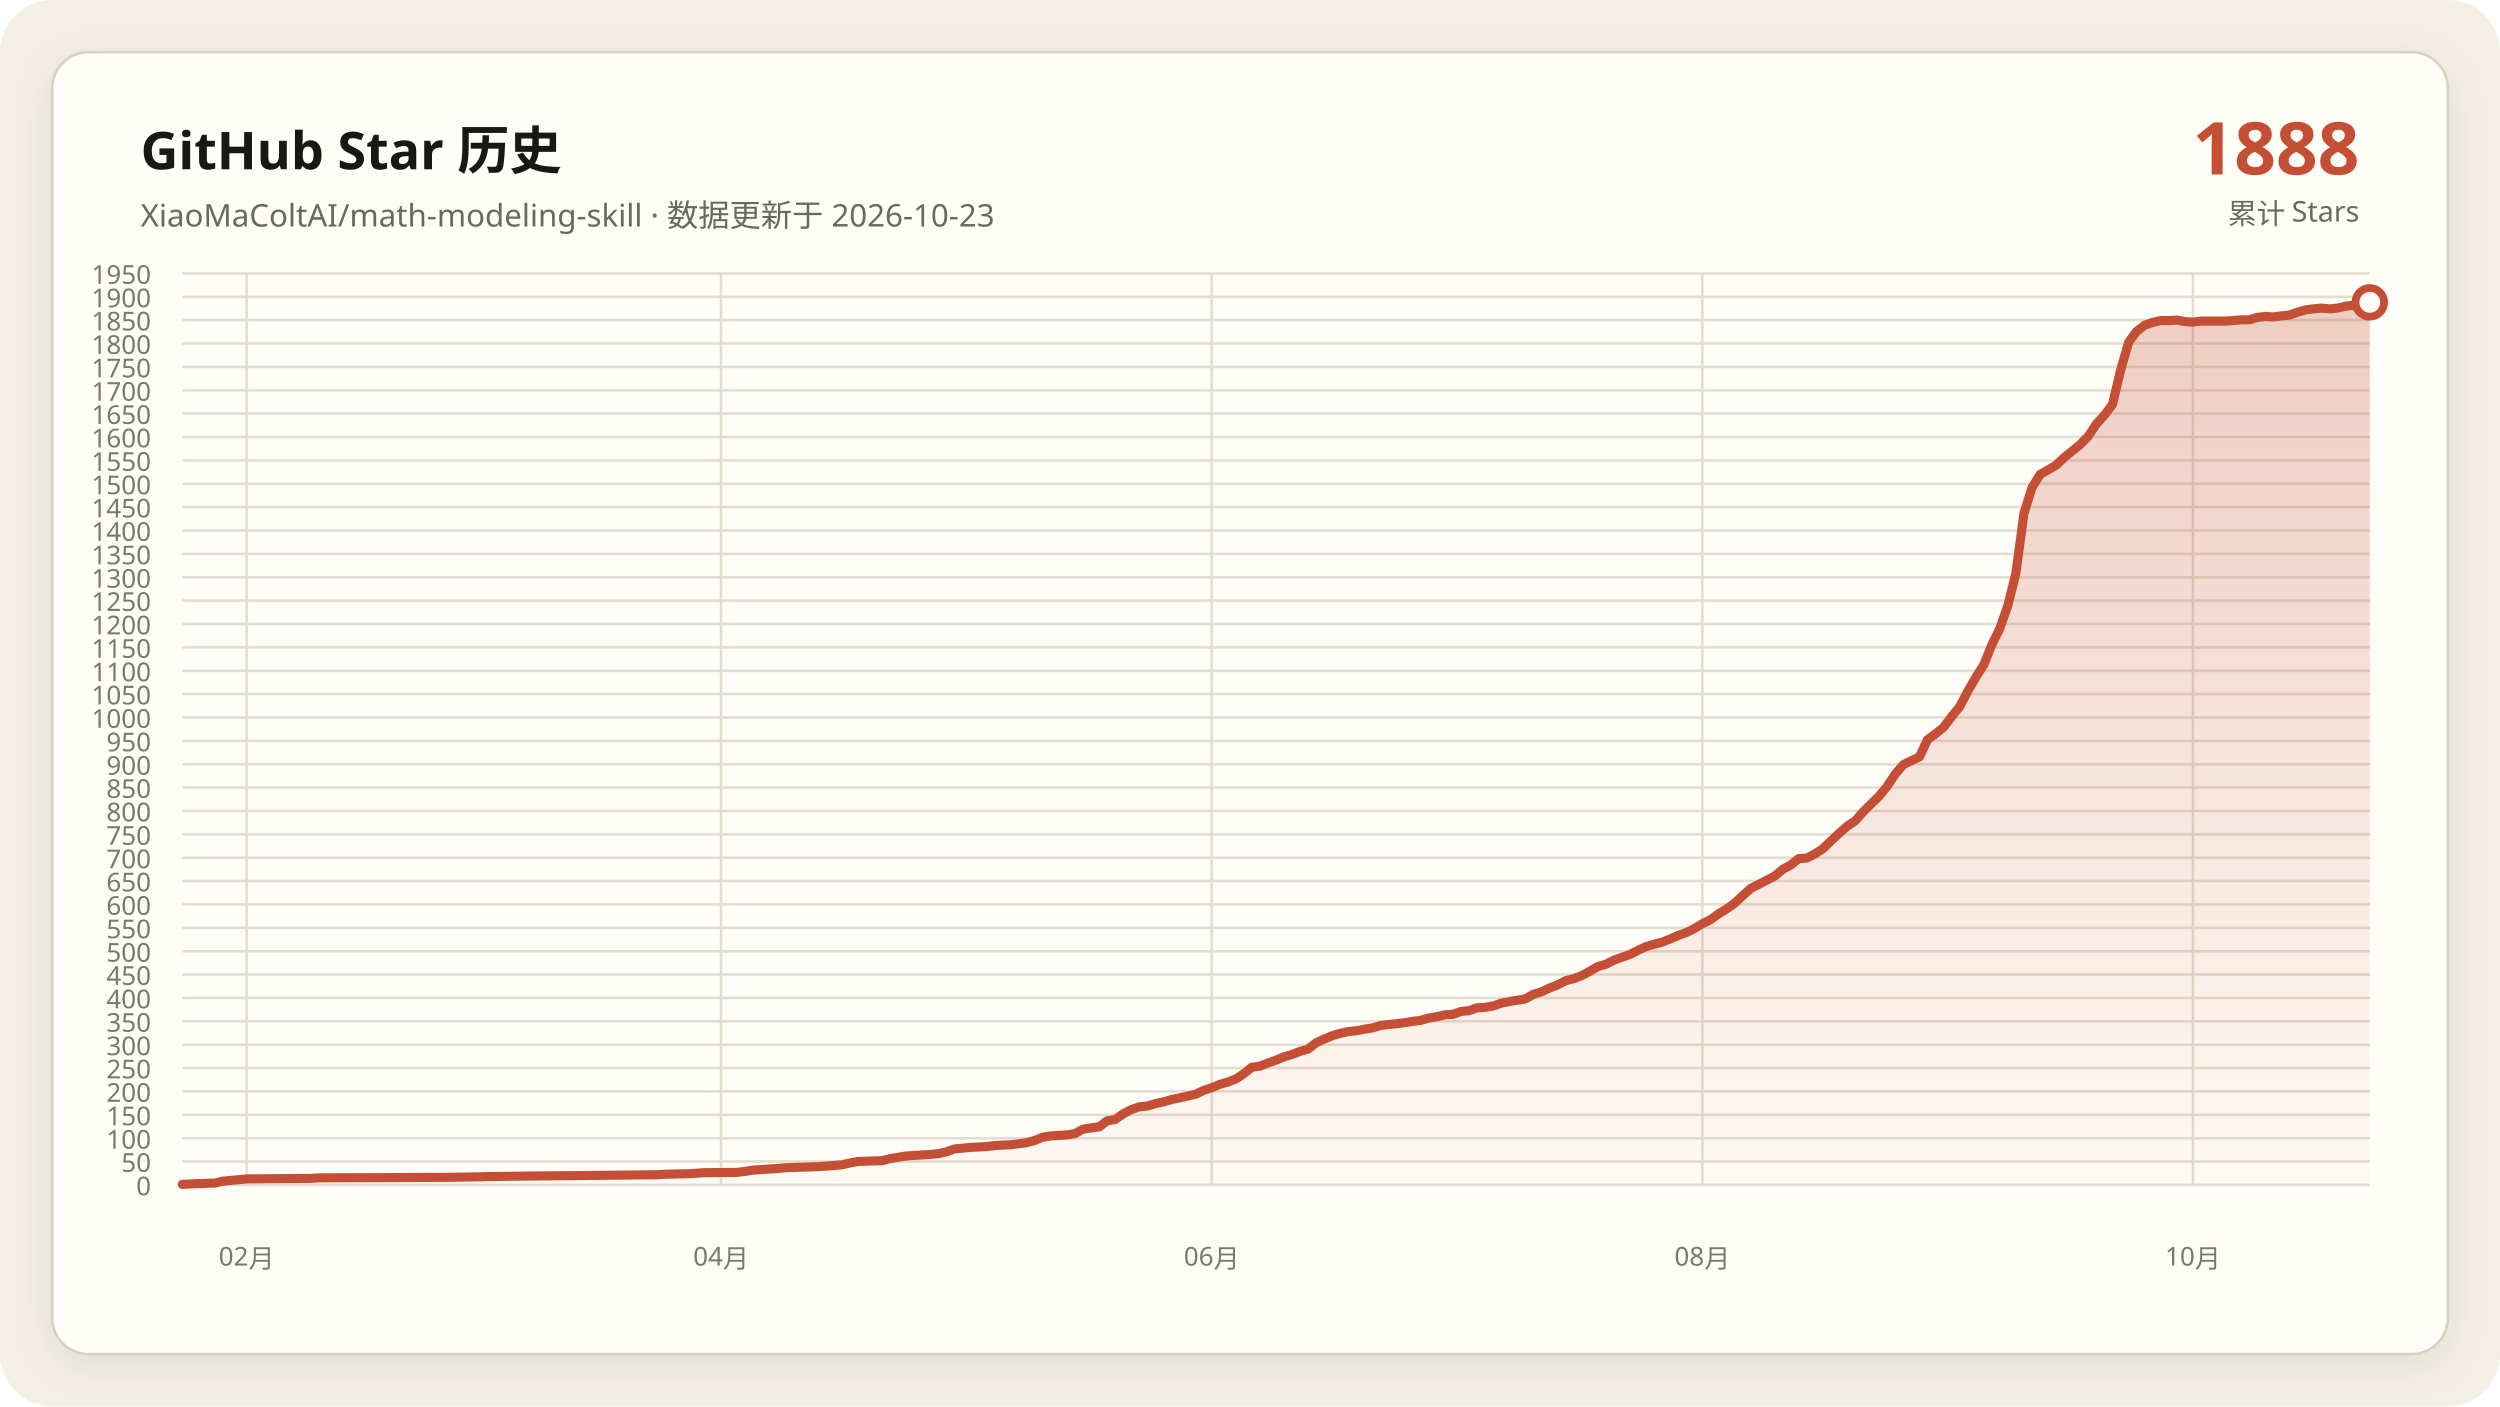
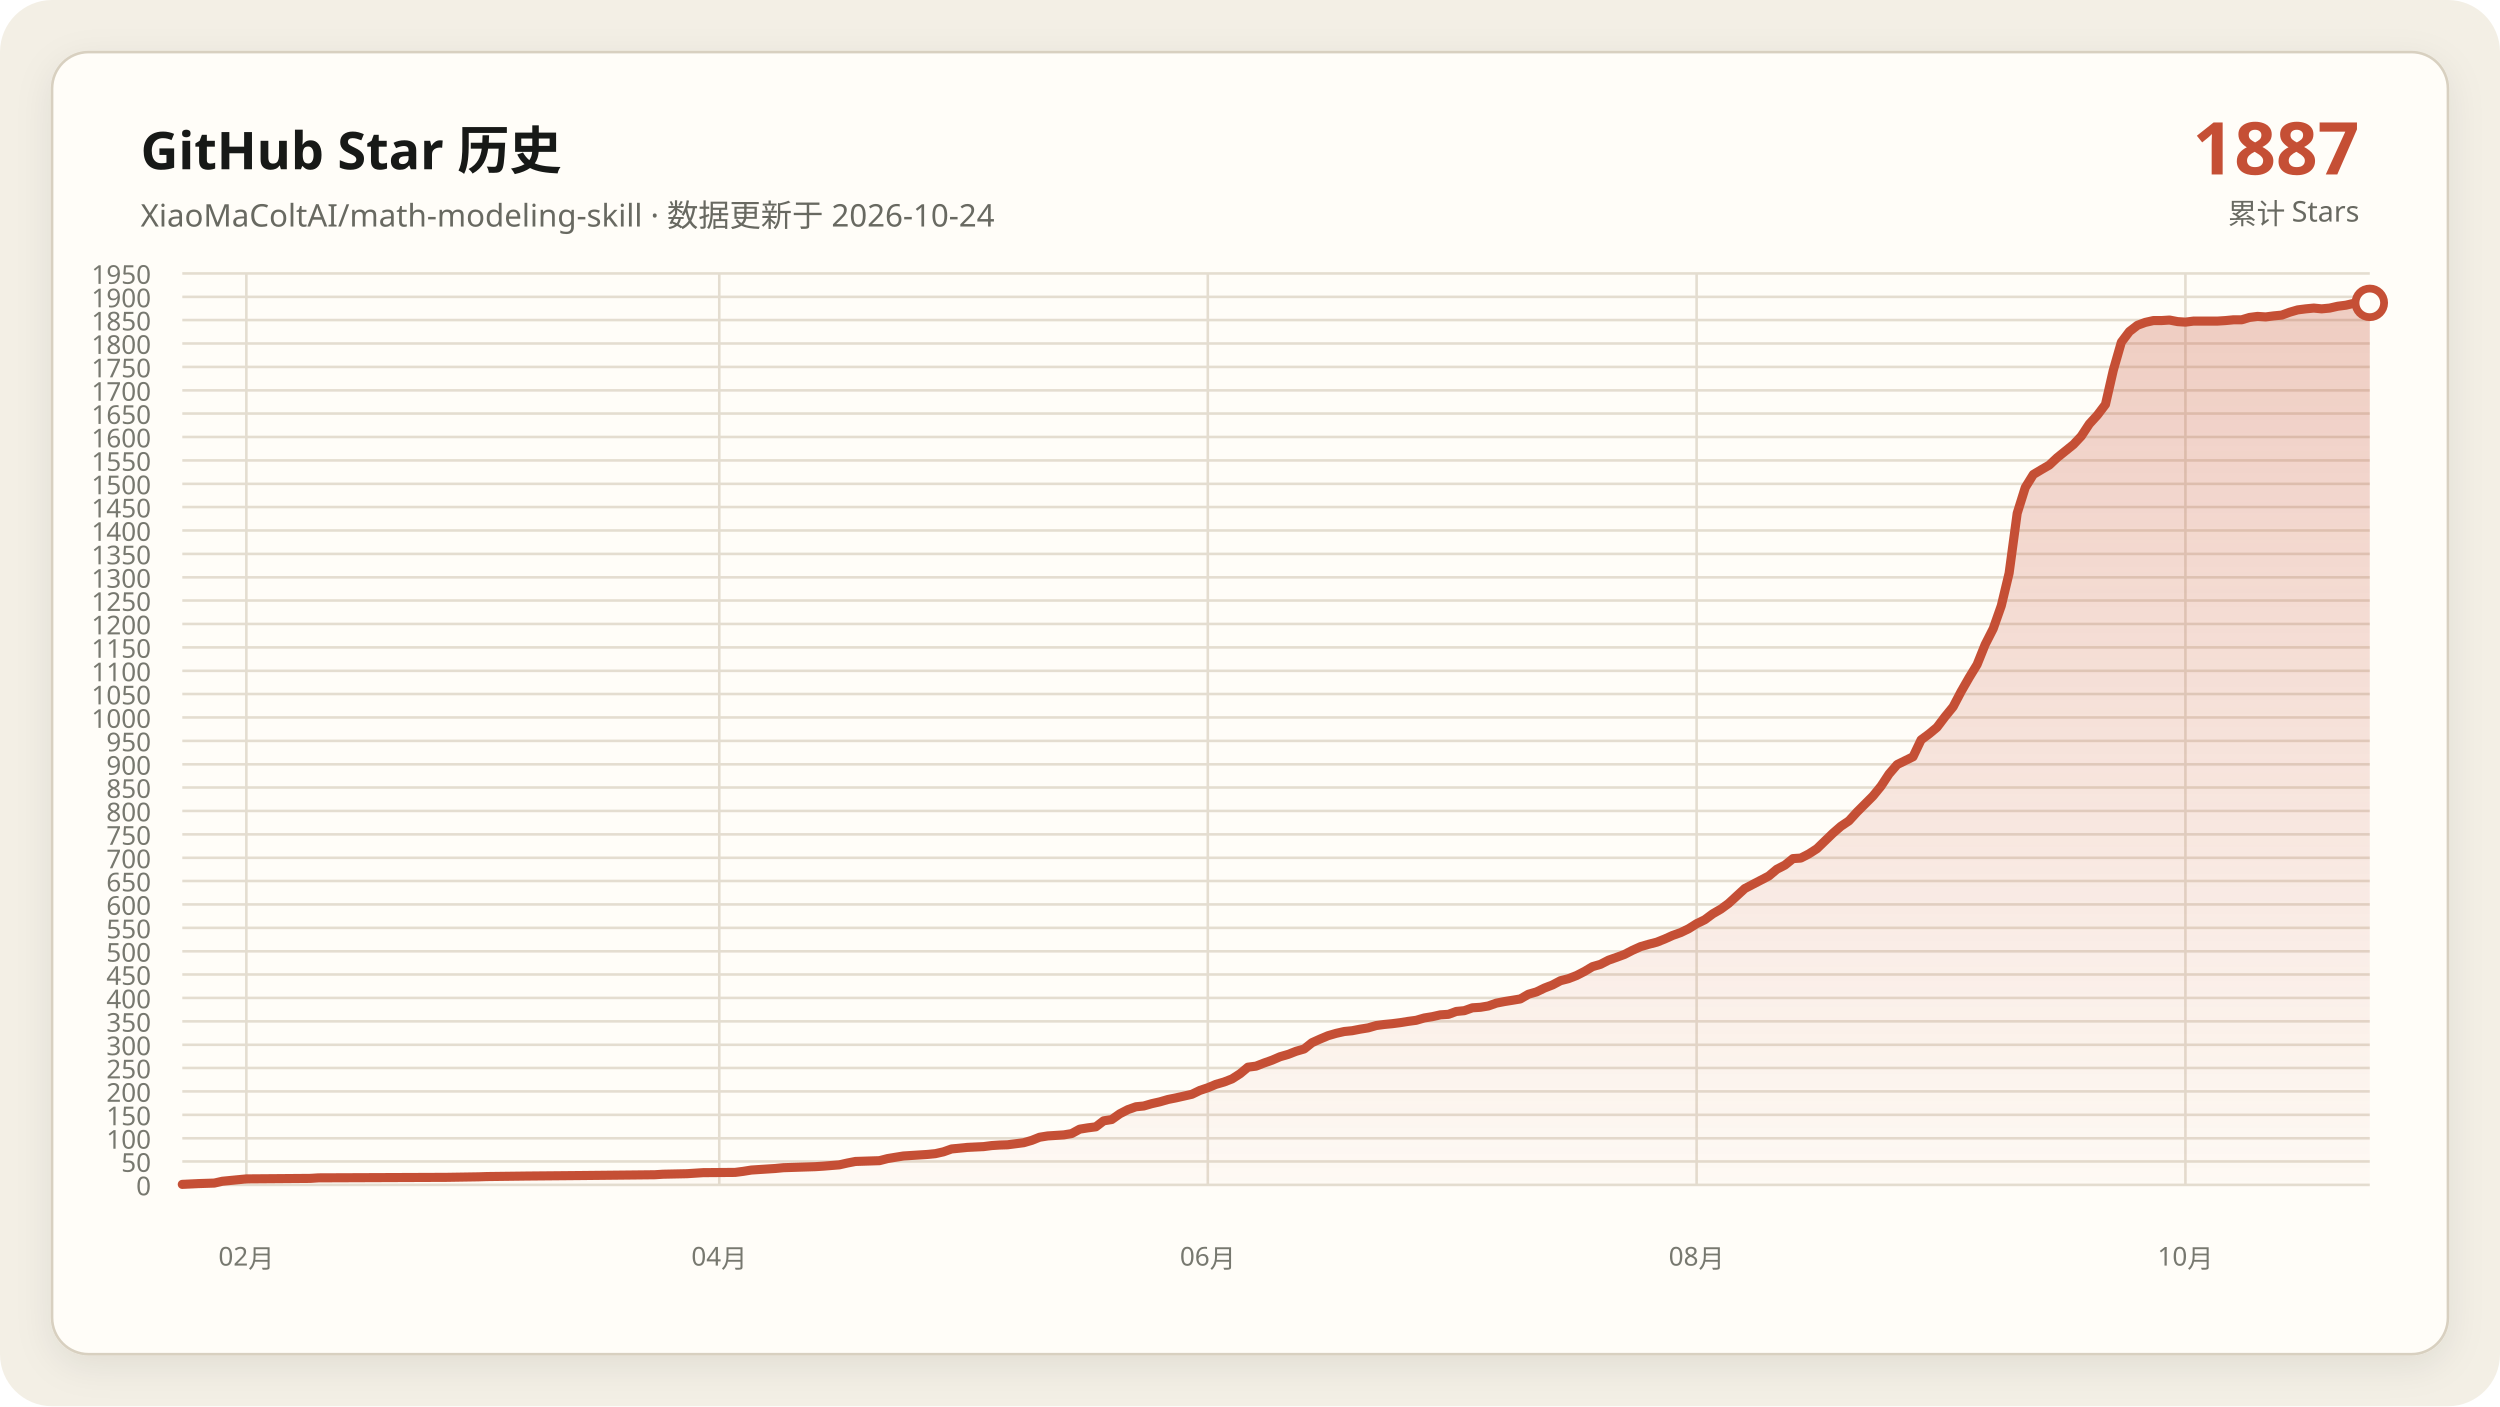
<svg xmlns="http://www.w3.org/2000/svg" data-y-max="1950" viewBox="0 0 960 540" role="img" aria-labelledby="title desc">
  <defs>
    <linearGradient id="area" x1="0" y1="0" x2="0" y2="1">
      <stop offset="0" stop-color="#c54f35" stop-opacity=".28" />
      <stop offset="1" stop-color="#c54f35" stop-opacity=".02" />
    </linearGradient>
    <filter id="shadow" x="-10%" y="-10%" width="120%" height="120%">
      <feDropShadow dx="0" dy="4" stdDeviation="7" flood-color="#171917" flood-opacity=".08" />
    </filter>
  </defs>
  <rect width="960" height="540" rx="20" fill="#f3efe5" />
  <rect x="20" y="20" width="920" height="500" rx="14" fill="#fffdf8" stroke="#d8d0c0" filter="url(#shadow)" />
  <g font-family="Segoe UI, Microsoft YaHei, sans-serif">
    <text x="54" y="65" fill="#171917" font-size="20" font-weight="700">GitHub Star 历史</text>
-     <text x="54" y="87" fill="#686961" font-size="12">XiaoMaColtAI/math-modeling-skill · 数据更新于 2026-10-23</text>
-     <text x="906" y="67" fill="#c54f35" font-size="28" font-weight="750" text-anchor="end">1888</text>
+     <text x="54" y="87" fill="#686961" font-size="12">XiaoMaColtAI/math-modeling-skill · 数据更新于 2026-10-24</text>
+     <text x="906" y="67" fill="#c54f35" font-size="28" font-weight="750" text-anchor="end">1887</text>
    <text x="906" y="86" fill="#686961" font-size="11" text-anchor="end">累计 Stars</text>
    <g fill="#77786f" font-size="10">
      <path d="M70 455.0H910" fill="none" stroke="#e4ddd0" stroke-width="1" />
      <text data-y-tick="true" x="58" y="459.0" text-anchor="end">0</text>
      <path d="M70 446.0H910" fill="none" stroke="#e4ddd0" stroke-width="1" />
      <text data-y-tick="true" x="58" y="450.0" text-anchor="end">50</text>
      <path d="M70 437.1H910" fill="none" stroke="#e4ddd0" stroke-width="1" />
      <text data-y-tick="true" x="58" y="441.1" text-anchor="end">100</text>
      <path d="M70 428.1H910" fill="none" stroke="#e4ddd0" stroke-width="1" />
      <text data-y-tick="true" x="58" y="432.1" text-anchor="end">150</text>
      <path d="M70 419.1H910" fill="none" stroke="#e4ddd0" stroke-width="1" />
      <text data-y-tick="true" x="58" y="423.1" text-anchor="end">200</text>
      <path d="M70 410.1H910" fill="none" stroke="#e4ddd0" stroke-width="1" />
      <text data-y-tick="true" x="58" y="414.1" text-anchor="end">250</text>
      <path d="M70 401.2H910" fill="none" stroke="#e4ddd0" stroke-width="1" />
      <text data-y-tick="true" x="58" y="405.2" text-anchor="end">300</text>
      <path d="M70 392.2H910" fill="none" stroke="#e4ddd0" stroke-width="1" />
      <text data-y-tick="true" x="58" y="396.2" text-anchor="end">350</text>
      <path d="M70 383.2H910" fill="none" stroke="#e4ddd0" stroke-width="1" />
      <text data-y-tick="true" x="58" y="387.2" text-anchor="end">400</text>
      <path d="M70 374.2H910" fill="none" stroke="#e4ddd0" stroke-width="1" />
      <text data-y-tick="true" x="58" y="378.2" text-anchor="end">450</text>
      <path d="M70 365.3H910" fill="none" stroke="#e4ddd0" stroke-width="1" />
      <text data-y-tick="true" x="58" y="369.3" text-anchor="end">500</text>
      <path d="M70 356.3H910" fill="none" stroke="#e4ddd0" stroke-width="1" />
      <text data-y-tick="true" x="58" y="360.3" text-anchor="end">550</text>
      <path d="M70 347.3H910" fill="none" stroke="#e4ddd0" stroke-width="1" />
      <text data-y-tick="true" x="58" y="351.3" text-anchor="end">600</text>
      <path d="M70 338.3H910" fill="none" stroke="#e4ddd0" stroke-width="1" />
      <text data-y-tick="true" x="58" y="342.3" text-anchor="end">650</text>
      <path d="M70 329.4H910" fill="none" stroke="#e4ddd0" stroke-width="1" />
      <text data-y-tick="true" x="58" y="333.4" text-anchor="end">700</text>
      <path d="M70 320.4H910" fill="none" stroke="#e4ddd0" stroke-width="1" />
      <text data-y-tick="true" x="58" y="324.4" text-anchor="end">750</text>
      <path d="M70 311.4H910" fill="none" stroke="#e4ddd0" stroke-width="1" />
      <text data-y-tick="true" x="58" y="315.4" text-anchor="end">800</text>
      <path d="M70 302.4H910" fill="none" stroke="#e4ddd0" stroke-width="1" />
      <text data-y-tick="true" x="58" y="306.4" text-anchor="end">850</text>
      <path d="M70 293.5H910" fill="none" stroke="#e4ddd0" stroke-width="1" />
      <text data-y-tick="true" x="58" y="297.5" text-anchor="end">900</text>
      <path d="M70 284.5H910" fill="none" stroke="#e4ddd0" stroke-width="1" />
      <text data-y-tick="true" x="58" y="288.5" text-anchor="end">950</text>
      <path d="M70 275.5H910" fill="none" stroke="#e4ddd0" stroke-width="1" />
      <text data-y-tick="true" x="58" y="279.5" text-anchor="end">1000</text>
      <path d="M70 266.5H910" fill="none" stroke="#e4ddd0" stroke-width="1" />
      <text data-y-tick="true" x="58" y="270.5" text-anchor="end">1050</text>
      <path d="M70 257.6H910" fill="none" stroke="#e4ddd0" stroke-width="1" />
      <text data-y-tick="true" x="58" y="261.6" text-anchor="end">1100</text>
      <path d="M70 248.6H910" fill="none" stroke="#e4ddd0" stroke-width="1" />
      <text data-y-tick="true" x="58" y="252.6" text-anchor="end">1150</text>
      <path d="M70 239.6H910" fill="none" stroke="#e4ddd0" stroke-width="1" />
      <text data-y-tick="true" x="58" y="243.6" text-anchor="end">1200</text>
      <path d="M70 230.6H910" fill="none" stroke="#e4ddd0" stroke-width="1" />
      <text data-y-tick="true" x="58" y="234.6" text-anchor="end">1250</text>
      <path d="M70 221.7H910" fill="none" stroke="#e4ddd0" stroke-width="1" />
      <text data-y-tick="true" x="58" y="225.7" text-anchor="end">1300</text>
      <path d="M70 212.7H910" fill="none" stroke="#e4ddd0" stroke-width="1" />
      <text data-y-tick="true" x="58" y="216.7" text-anchor="end">1350</text>
      <path d="M70 203.7H910" fill="none" stroke="#e4ddd0" stroke-width="1" />
      <text data-y-tick="true" x="58" y="207.7" text-anchor="end">1400</text>
      <path d="M70 194.7H910" fill="none" stroke="#e4ddd0" stroke-width="1" />
      <text data-y-tick="true" x="58" y="198.7" text-anchor="end">1450</text>
      <path d="M70 185.8H910" fill="none" stroke="#e4ddd0" stroke-width="1" />
      <text data-y-tick="true" x="58" y="189.8" text-anchor="end">1500</text>
      <path d="M70 176.8H910" fill="none" stroke="#e4ddd0" stroke-width="1" />
      <text data-y-tick="true" x="58" y="180.8" text-anchor="end">1550</text>
      <path d="M70 167.8H910" fill="none" stroke="#e4ddd0" stroke-width="1" />
      <text data-y-tick="true" x="58" y="171.8" text-anchor="end">1600</text>
      <path d="M70 158.8H910" fill="none" stroke="#e4ddd0" stroke-width="1" />
      <text data-y-tick="true" x="58" y="162.8" text-anchor="end">1650</text>
      <path d="M70 149.9H910" fill="none" stroke="#e4ddd0" stroke-width="1" />
      <text data-y-tick="true" x="58" y="153.9" text-anchor="end">1700</text>
      <path d="M70 140.9H910" fill="none" stroke="#e4ddd0" stroke-width="1" />
      <text data-y-tick="true" x="58" y="144.9" text-anchor="end">1750</text>
      <path d="M70 131.9H910" fill="none" stroke="#e4ddd0" stroke-width="1" />
      <text data-y-tick="true" x="58" y="135.9" text-anchor="end">1800</text>
      <path d="M70 122.9H910" fill="none" stroke="#e4ddd0" stroke-width="1" />
      <text data-y-tick="true" x="58" y="126.9" text-anchor="end">1850</text>
      <path d="M70 114.0H910" fill="none" stroke="#e4ddd0" stroke-width="1" />
      <text data-y-tick="true" x="58" y="118.0" text-anchor="end">1900</text>
      <path d="M70 105.0H910" fill="none" stroke="#e4ddd0" stroke-width="1" />
      <text data-y-tick="true" x="58" y="109.0" text-anchor="end">1950</text>
-       <path d="M94.7 105V455" fill="none" stroke="#e4ddd0" stroke-width="1" />
-       <text x="94.7" y="486" text-anchor="middle">02月</text>
-       <path d="M276.9 105V455" fill="none" stroke="#e4ddd0" stroke-width="1" />
-       <text x="276.9" y="486" text-anchor="middle">04月</text>
-       <path d="M465.3 105V455" fill="none" stroke="#e4ddd0" stroke-width="1" />
-       <text x="465.3" y="486" text-anchor="middle">06月</text>
-       <path d="M653.7 105V455" fill="none" stroke="#e4ddd0" stroke-width="1" />
-       <text x="653.7" y="486" text-anchor="middle">08月</text>
-       <path d="M842.1 105V455" fill="none" stroke="#e4ddd0" stroke-width="1" />
-       <text x="842.1" y="486" text-anchor="middle">10月</text>
+       <path d="M94.6 105V455" fill="none" stroke="#e4ddd0" stroke-width="1" />
+       <text x="94.6" y="486" text-anchor="middle">02月</text>
+       <path d="M276.2 105V455" fill="none" stroke="#e4ddd0" stroke-width="1" />
+       <text x="276.2" y="486" text-anchor="middle">04月</text>
+       <path d="M463.8 105V455" fill="none" stroke="#e4ddd0" stroke-width="1" />
+       <text x="463.8" y="486" text-anchor="middle">06月</text>
+       <path d="M651.5 105V455" fill="none" stroke="#e4ddd0" stroke-width="1" />
+       <text x="651.5" y="486" text-anchor="middle">08月</text>
+       <path d="M839.2 105V455" fill="none" stroke="#e4ddd0" stroke-width="1" />
+       <text x="839.2" y="486" text-anchor="middle">10月</text>
    </g>
-     <polygon fill="url(#area)" points="70.0,455 70.0,454.8 76.2,454.5 82.4,454.3 85.4,453.6 91.6,453.0 94.7,452.7 119.4,452.5 122.5,452.3 171.9,452.1 184.3,451.9 187.4,451.8 202.8,451.6 224.4,451.4 242.9,451.2 252.2,451.1 255.3,450.9 264.6,450.7 267.6,450.5 270.7,450.3 283.1,450.2 286.2,449.8 289.3,449.3 292.4,449.1 295.4,448.9 298.5,448.7 301.6,448.4 307.8,448.2 314.0,448.0 317.1,447.8 323.2,447.3 326.3,446.6 329.4,446.0 335.6,445.8 338.7,445.7 341.8,444.9 344.9,444.4 347.9,443.9 351.0,443.7 354.1,443.5 357.2,443.3 360.3,443.0 363.4,442.3 366.5,441.2 372.6,440.6 378.8,440.3 381.9,439.9 385.0,439.7 388.1,439.6 394.3,438.8 397.4,437.9 400.4,436.7 403.5,436.2 406.6,436.0 409.7,435.8 412.8,435.3 415.9,433.6 419.0,433.1 422.1,432.7 425.1,430.4 428.2,429.9 431.3,427.7 434.4,426.1 437.5,425.0 440.6,424.7 443.7,423.8 446.8,423.1 449.9,422.2 452.9,421.6 456.0,420.9 459.1,420.2 462.2,418.7 465.3,417.7 468.4,416.4 471.5,415.5 474.6,414.3 477.6,412.3 480.7,409.8 483.8,409.4 486.9,408.2 490.0,407.1 493.1,405.8 496.2,404.9 499.3,403.7 502.4,402.8 505.4,400.4 508.5,399.0 511.6,397.7 514.7,396.8 517.8,396.1 520.9,395.8 524.0,395.2 527.1,394.7 530.1,393.8 533.2,393.4 536.3,393.1 539.4,392.7 542.5,392.2 545.6,391.8 548.7,390.9 551.8,390.4 554.9,389.7 557.9,389.5 561.0,388.4 564.1,388.1 567.2,387.0 570.3,386.8 573.4,386.3 576.5,385.2 579.6,384.6 582.6,384.1 585.7,383.6 588.8,381.8 591.9,380.9 595.0,379.4 598.1,378.2 601.2,376.6 604.3,375.8 607.4,374.6 610.4,373.0 613.5,371.2 616.6,370.3 619.7,368.7 622.8,367.6 625.9,366.5 629.0,364.9 632.1,363.5 635.1,362.6 638.2,361.8 641.3,360.6 644.4,359.2 647.5,358.1 650.6,356.6 653.7,354.7 656.8,353.2 659.9,350.9 662.9,349.1 666.0,346.9 672.2,341.2 681.5,336.4 684.6,333.8 687.6,332.2 690.7,329.7 693.8,329.5 696.9,327.9 700.0,325.9 703.1,322.9 706.2,320.0 709.3,317.3 712.4,315.2 715.4,311.8 718.5,308.7 721.6,305.7 724.7,301.9 727.8,297.2 730.9,293.6 737.1,290.6 740.1,284.1 743.2,281.8 746.3,279.3 749.4,275.2 752.5,271.4 755.6,265.5 758.7,260.1 761.8,255.2 764.9,247.5 767.9,241.4 771.0,232.6 774.1,220.1 777.2,197.1 780.3,187.2 783.4,182.2 786.5,180.4 789.6,178.6 792.6,175.7 795.7,173.2 798.8,170.7 801.9,167.5 805.0,162.8 808.1,159.4 811.2,155.3 814.3,142.2 817.4,131.4 820.4,127.3 823.5,124.9 826.6,123.8 829.7,123.1 832.8,123.1 835.9,122.9 839.0,123.5 842.1,123.7 845.1,123.3 848.2,123.3 851.3,123.3 854.4,123.3 857.5,123.1 860.6,122.8 863.7,122.8 866.8,121.9 869.9,121.5 872.9,121.7 876.0,121.3 879.1,121.0 882.2,119.9 885.3,119.0 888.4,118.6 891.5,118.3 894.6,118.6 897.6,118.3 900.7,117.6 903.8,117.2 906.9,116.5 910.0,116.1 910.0,455" />
-     <polyline fill="none" stroke="#c54f35" stroke-width="3.5" stroke-linecap="round" stroke-linejoin="round" points="70.0,454.8 76.2,454.5 82.4,454.3 85.4,453.6 91.6,453.0 94.7,452.7 119.4,452.5 122.5,452.3 171.9,452.1 184.3,451.9 187.4,451.8 202.8,451.6 224.4,451.4 242.9,451.2 252.2,451.1 255.3,450.9 264.6,450.7 267.6,450.5 270.7,450.3 283.1,450.2 286.2,449.8 289.3,449.3 292.4,449.1 295.4,448.9 298.5,448.7 301.6,448.4 307.8,448.2 314.0,448.0 317.1,447.8 323.2,447.3 326.3,446.6 329.4,446.0 335.6,445.8 338.7,445.7 341.8,444.9 344.9,444.4 347.9,443.9 351.0,443.7 354.1,443.5 357.2,443.3 360.3,443.0 363.4,442.3 366.5,441.2 372.6,440.6 378.8,440.3 381.9,439.9 385.0,439.7 388.1,439.6 394.3,438.8 397.4,437.9 400.4,436.7 403.5,436.2 406.6,436.0 409.7,435.8 412.8,435.3 415.9,433.6 419.0,433.1 422.1,432.7 425.1,430.4 428.2,429.9 431.3,427.7 434.4,426.1 437.5,425.0 440.6,424.7 443.7,423.8 446.8,423.1 449.9,422.2 452.9,421.6 456.0,420.9 459.1,420.2 462.2,418.7 465.3,417.7 468.4,416.4 471.5,415.5 474.6,414.3 477.6,412.3 480.7,409.8 483.8,409.4 486.9,408.2 490.0,407.1 493.1,405.8 496.2,404.9 499.3,403.7 502.4,402.8 505.4,400.4 508.5,399.0 511.6,397.7 514.7,396.8 517.8,396.1 520.9,395.8 524.0,395.2 527.1,394.7 530.1,393.8 533.2,393.4 536.3,393.1 539.4,392.7 542.5,392.2 545.6,391.8 548.7,390.9 551.8,390.4 554.9,389.7 557.9,389.5 561.0,388.4 564.1,388.1 567.2,387.0 570.3,386.8 573.4,386.3 576.5,385.2 579.6,384.6 582.6,384.1 585.7,383.6 588.8,381.8 591.9,380.9 595.0,379.4 598.1,378.2 601.2,376.6 604.3,375.8 607.4,374.6 610.4,373.0 613.5,371.2 616.6,370.3 619.7,368.7 622.8,367.6 625.9,366.5 629.0,364.9 632.1,363.5 635.1,362.6 638.2,361.8 641.3,360.6 644.4,359.2 647.5,358.1 650.6,356.6 653.7,354.7 656.8,353.2 659.9,350.9 662.9,349.1 666.0,346.9 672.2,341.2 681.5,336.4 684.6,333.8 687.6,332.2 690.7,329.7 693.8,329.5 696.9,327.9 700.0,325.9 703.1,322.9 706.2,320.0 709.3,317.3 712.4,315.2 715.4,311.8 718.5,308.7 721.6,305.7 724.7,301.9 727.8,297.2 730.9,293.6 737.1,290.6 740.1,284.1 743.2,281.8 746.3,279.3 749.4,275.2 752.5,271.4 755.6,265.5 758.7,260.1 761.8,255.2 764.9,247.5 767.9,241.4 771.0,232.6 774.1,220.1 777.2,197.1 780.3,187.2 783.4,182.2 786.5,180.4 789.6,178.6 792.6,175.7 795.7,173.2 798.8,170.7 801.9,167.5 805.0,162.8 808.1,159.4 811.2,155.3 814.3,142.2 817.4,131.4 820.4,127.3 823.5,124.9 826.6,123.8 829.7,123.1 832.8,123.1 835.9,122.9 839.0,123.5 842.1,123.7 845.1,123.3 848.2,123.3 851.3,123.3 854.4,123.3 857.5,123.1 860.6,122.8 863.7,122.8 866.8,121.9 869.9,121.5 872.9,121.7 876.0,121.3 879.1,121.0 882.2,119.9 885.3,119.0 888.4,118.6 891.5,118.3 894.6,118.6 897.6,118.3 900.7,117.6 903.8,117.2 906.9,116.5 910.0,116.1" />
-     <circle cx="910.0" cy="116.1" r="5.5" fill="#fffdf8" stroke="#c54f35" stroke-width="3" />
+     <polygon fill="url(#area)" points="70.0,455 70.0,454.8 76.2,454.5 82.3,454.3 85.4,453.6 91.5,453.0 94.6,452.7 119.2,452.5 122.3,452.3 171.5,452.1 183.8,451.9 186.9,451.8 202.3,451.6 223.8,451.4 242.3,451.2 251.5,451.1 254.6,450.9 263.8,450.7 266.9,450.5 270.0,450.3 282.3,450.2 285.4,449.8 288.5,449.3 291.5,449.1 294.6,448.9 297.7,448.7 300.8,448.4 306.9,448.2 313.1,448.0 316.2,447.8 322.3,447.3 325.4,446.6 328.5,446.0 334.6,445.8 337.7,445.7 340.8,444.9 343.8,444.4 346.9,443.9 350.0,443.7 353.1,443.5 356.2,443.3 359.2,443.0 362.3,442.3 365.4,441.2 371.5,440.6 377.7,440.3 380.8,439.9 383.8,439.7 386.9,439.6 393.1,438.8 396.2,437.9 399.2,436.7 402.3,436.2 405.4,436.0 408.5,435.8 411.5,435.3 414.6,433.6 417.7,433.1 420.8,432.7 423.8,430.4 426.9,429.9 430.0,427.7 433.1,426.1 436.2,425.0 439.2,424.7 442.3,423.8 445.4,423.1 448.5,422.2 451.5,421.6 454.6,420.9 457.7,420.2 460.8,418.7 463.8,417.7 466.9,416.4 470.0,415.5 473.1,414.3 476.2,412.3 479.2,409.8 482.3,409.4 485.4,408.2 488.5,407.1 491.5,405.8 494.6,404.9 497.7,403.7 500.8,402.8 503.8,400.4 506.9,399.0 510.0,397.7 513.1,396.8 516.2,396.1 519.2,395.8 522.3,395.2 525.4,394.7 528.5,393.8 531.5,393.4 534.6,393.1 537.7,392.7 540.8,392.2 543.8,391.8 546.9,390.9 550.0,390.4 553.1,389.7 556.2,389.5 559.2,388.4 562.3,388.1 565.4,387.0 568.5,386.8 571.5,386.3 574.6,385.2 577.7,384.6 580.8,384.1 583.8,383.6 586.9,381.8 590.0,380.9 593.1,379.4 596.2,378.2 599.2,376.6 602.3,375.8 605.4,374.6 608.5,373.0 611.5,371.2 614.6,370.3 617.7,368.7 620.8,367.6 623.8,366.5 626.9,364.9 630.0,363.5 633.1,362.6 636.2,361.8 639.2,360.6 642.3,359.2 645.4,358.1 648.5,356.6 651.5,354.7 654.6,353.2 657.7,350.9 660.8,349.1 663.8,346.9 670.0,341.2 679.2,336.4 682.3,333.8 685.4,332.2 688.5,329.7 691.5,329.5 694.6,327.9 697.7,325.9 700.8,322.9 703.8,320.0 706.9,317.3 710.0,315.2 713.1,311.8 716.2,308.7 719.2,305.7 722.3,301.9 725.4,297.2 728.5,293.6 734.6,290.6 737.7,284.1 740.8,281.8 743.8,279.3 746.9,275.2 750.0,271.4 753.1,265.5 756.2,260.1 759.2,255.2 762.3,247.5 765.4,241.4 768.5,232.6 771.5,220.1 774.6,197.1 777.7,187.2 780.8,182.2 783.8,180.4 786.9,178.6 790.0,175.7 793.1,173.2 796.2,170.7 799.2,167.5 802.3,162.8 805.4,159.4 808.5,155.3 811.5,142.2 814.6,131.4 817.7,127.3 820.8,124.9 823.8,123.8 826.9,123.1 830.0,123.1 833.1,122.9 836.2,123.5 839.2,123.7 842.3,123.3 845.4,123.3 848.5,123.3 851.5,123.3 854.6,123.1 857.7,122.8 860.8,122.8 863.8,121.9 866.9,121.5 870.0,121.7 873.1,121.3 876.2,121.0 879.2,119.9 882.3,119.0 885.4,118.6 888.5,118.3 891.5,118.6 894.6,118.3 897.7,117.6 900.8,117.2 903.8,116.5 906.9,116.1 910.0,116.3 910.0,455" />
+     <polyline fill="none" stroke="#c54f35" stroke-width="3.5" stroke-linecap="round" stroke-linejoin="round" points="70.0,454.8 76.2,454.5 82.3,454.3 85.4,453.6 91.5,453.0 94.6,452.7 119.2,452.5 122.3,452.3 171.5,452.1 183.8,451.9 186.9,451.8 202.3,451.6 223.8,451.4 242.3,451.2 251.5,451.1 254.6,450.9 263.8,450.7 266.9,450.5 270.0,450.3 282.3,450.2 285.4,449.8 288.5,449.3 291.5,449.1 294.6,448.9 297.7,448.7 300.8,448.4 306.9,448.2 313.1,448.0 316.2,447.8 322.3,447.3 325.4,446.6 328.5,446.0 334.6,445.8 337.7,445.7 340.8,444.9 343.8,444.4 346.9,443.9 350.0,443.7 353.1,443.5 356.2,443.3 359.2,443.0 362.3,442.3 365.4,441.2 371.5,440.6 377.7,440.3 380.8,439.9 383.8,439.7 386.9,439.6 393.1,438.8 396.2,437.9 399.2,436.7 402.3,436.2 405.4,436.0 408.5,435.8 411.5,435.3 414.6,433.6 417.7,433.1 420.8,432.7 423.8,430.4 426.9,429.9 430.0,427.7 433.1,426.1 436.2,425.0 439.2,424.7 442.3,423.8 445.4,423.1 448.5,422.2 451.5,421.6 454.6,420.9 457.7,420.2 460.8,418.7 463.8,417.7 466.9,416.4 470.0,415.5 473.1,414.3 476.2,412.3 479.2,409.8 482.3,409.4 485.4,408.2 488.5,407.1 491.5,405.8 494.6,404.9 497.7,403.7 500.8,402.8 503.8,400.4 506.9,399.0 510.0,397.7 513.1,396.8 516.2,396.1 519.2,395.8 522.3,395.2 525.4,394.7 528.5,393.8 531.5,393.4 534.6,393.1 537.7,392.7 540.8,392.2 543.8,391.8 546.9,390.9 550.0,390.4 553.1,389.7 556.2,389.5 559.2,388.4 562.3,388.1 565.4,387.0 568.5,386.8 571.5,386.3 574.6,385.2 577.7,384.6 580.8,384.1 583.8,383.6 586.9,381.8 590.0,380.9 593.1,379.4 596.2,378.2 599.2,376.6 602.3,375.8 605.4,374.6 608.5,373.0 611.5,371.2 614.6,370.3 617.7,368.7 620.8,367.6 623.8,366.5 626.9,364.9 630.0,363.5 633.1,362.6 636.2,361.8 639.2,360.6 642.3,359.2 645.4,358.1 648.5,356.6 651.5,354.7 654.6,353.2 657.7,350.9 660.8,349.1 663.8,346.9 670.0,341.2 679.2,336.4 682.3,333.8 685.4,332.2 688.5,329.7 691.5,329.5 694.6,327.9 697.7,325.9 700.8,322.9 703.8,320.0 706.9,317.3 710.0,315.2 713.1,311.8 716.2,308.7 719.2,305.7 722.3,301.9 725.4,297.2 728.5,293.6 734.6,290.6 737.7,284.1 740.8,281.8 743.8,279.3 746.9,275.2 750.0,271.4 753.1,265.5 756.2,260.1 759.2,255.2 762.3,247.5 765.4,241.4 768.5,232.6 771.5,220.1 774.6,197.1 777.7,187.2 780.8,182.2 783.8,180.4 786.9,178.6 790.0,175.7 793.1,173.2 796.2,170.7 799.2,167.5 802.3,162.8 805.4,159.4 808.5,155.3 811.5,142.2 814.6,131.4 817.7,127.3 820.8,124.9 823.8,123.8 826.9,123.1 830.0,123.1 833.1,122.9 836.2,123.5 839.2,123.7 842.3,123.3 845.4,123.3 848.5,123.3 851.5,123.3 854.6,123.1 857.7,122.8 860.8,122.8 863.8,121.9 866.9,121.5 870.0,121.7 873.1,121.3 876.2,121.0 879.2,119.9 882.3,119.0 885.4,118.6 888.5,118.3 891.5,118.6 894.6,118.3 897.7,117.6 900.8,117.2 903.8,116.5 906.9,116.1 910.0,116.3" />
+     <circle cx="910.0" cy="116.3" r="5.5" fill="#fffdf8" stroke="#c54f35" stroke-width="3" />
  </g>
</svg>
